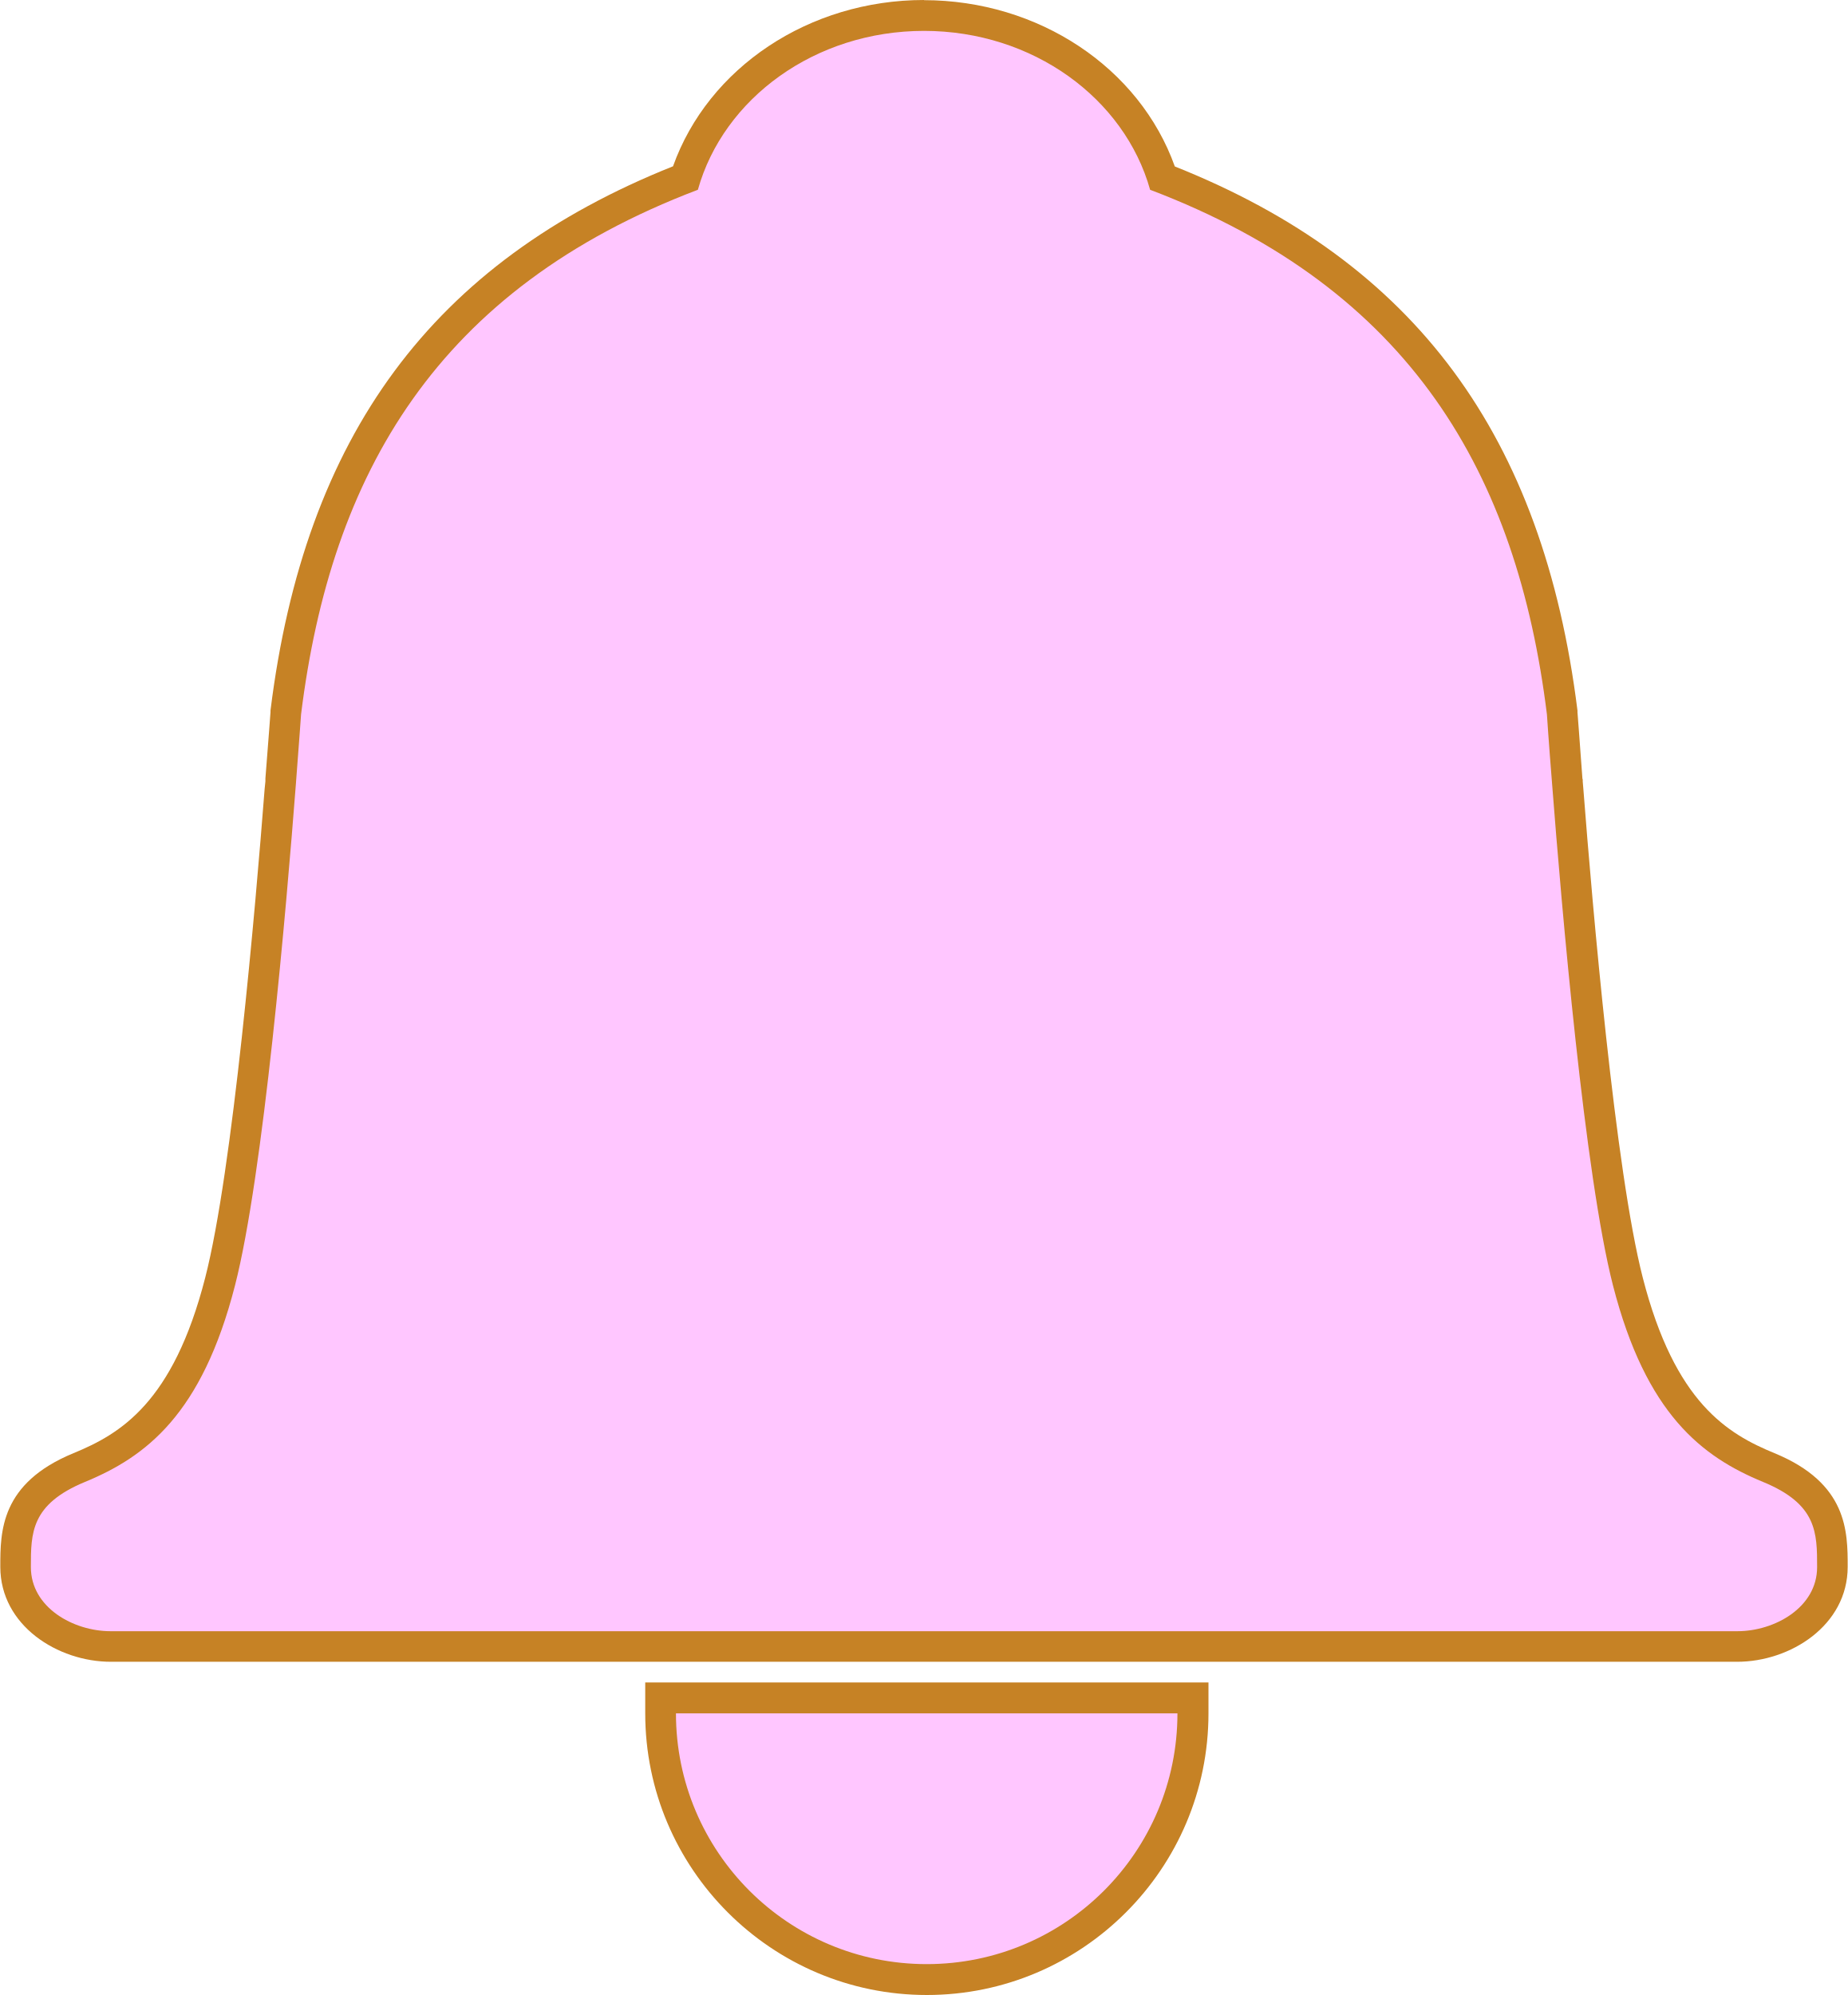
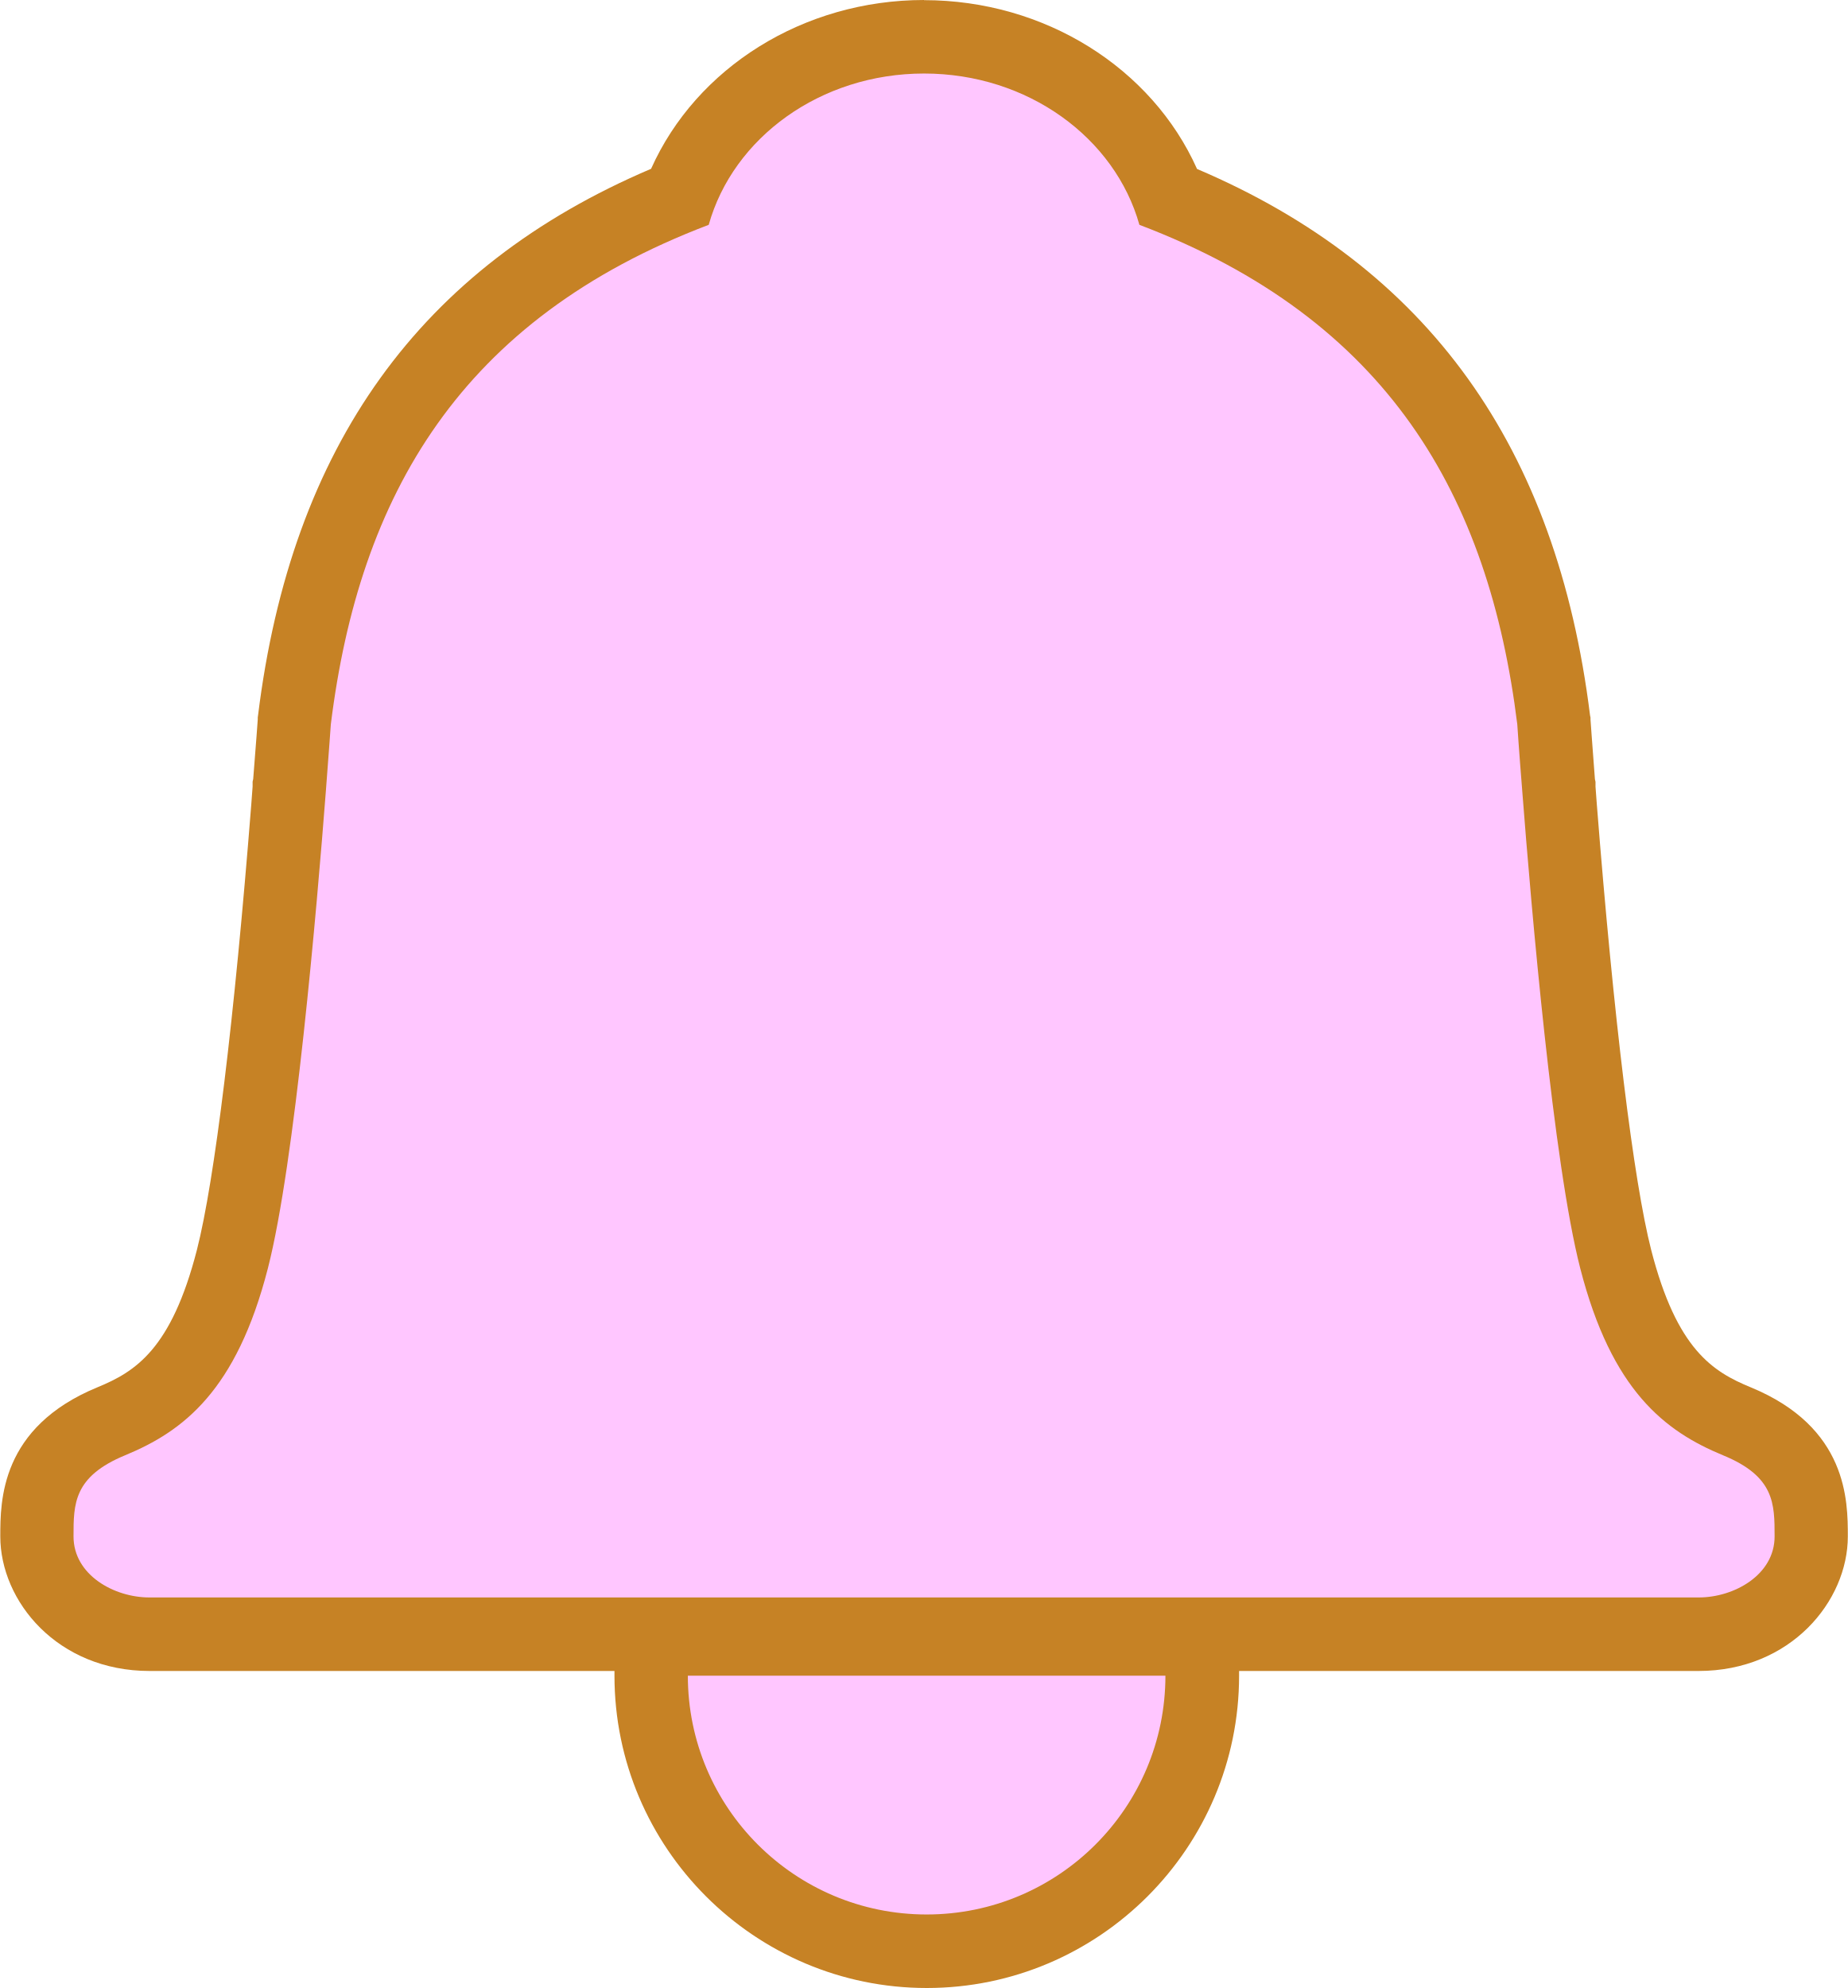
- <svg xmlns="http://www.w3.org/2000/svg" viewBox="0 0 119.67 129.2">
+ <svg xmlns="http://www.w3.org/2000/svg" viewBox="0 0 125.67 135.2">
  <defs>
    <style>.d{fill:#ffc6ff;}.e{fill:#c68225;}</style>
  </defs>
  <g id="a" />
  <g id="b">
    <g id="c">
      <g>
        <g>
-           <path class="d" d="M60.02,128.2c-9.5,0-17.24-7.73-17.24-17.24v-1h34.47v1c0,9.5-7.73,17.24-17.24,17.24Z" />
-           <path class="e" d="M76.26,110.96c0,8.97-7.27,16.24-16.24,16.24s-16.24-7.27-16.24-16.24h32.47m2-2H41.79v2c0,10.06,8.18,18.24,18.24,18.24s18.24-8.18,18.24-18.24v-2h0Z" />
+           <path class="d" d="M63.02,132.7c-10.33,0-18.74-8.4-18.74-18.74v-2.5h37.47v2.5c0,10.33-8.41,18.74-18.74,18.74Z" />
+           <path class="e" d="M79.26,113.96c0,8.97-7.27,16.24-16.24,16.24s-16.24-7.27-16.24-16.24h32.47m5-5H41.79v5c0,11.71,9.53,21.24,21.24,21.24s21.24-9.53,21.24-21.24v-5h0Z" />
        </g>
        <g>
-           <path class="d" d="M7.16,106.63c-2.96,0-6.16-1.97-6.16-5.15,0-2.33,0-4.74,4.12-6.44,3.5-1.44,7.03-3.9,9.12-12.04,1.82-7.09,3.32-24.61,3.9-32.11l.02-.28c.21-2.71,.33-4.42,.33-4.42,2.18-17.63,10.41-28.64,25.88-34.66,2-6.23,8.28-10.53,15.47-10.53s13.47,4.31,15.47,10.53c15.47,6.03,23.7,17.03,25.87,34.61,0,.06,.12,1.76,.33,4.46l.02,.22h0c.57,7.36,2.08,25.06,3.91,32.19,2.09,8.14,5.62,10.6,9.12,12.04,4.12,1.7,4.12,4.11,4.12,6.44,0,3.18-3.2,5.15-6.16,5.15H7.16Z" />
-           <path class="e" d="M59.84,2c7.06,0,12.99,4.37,14.65,10.29,16.91,6.42,23.77,18.41,25.7,33.97,0,0,.11,1.71,.33,4.43,0,0,0,0,0,.01,.63,8.17,2.12,25.42,3.95,32.55,2.14,8.33,5.76,11.09,9.71,12.72,3.51,1.44,3.51,3.29,3.51,5.52,0,2.62-2.76,4.15-5.16,4.15H7.16c-2.4,0-5.16-1.53-5.16-4.15,0-2.22,0-4.07,3.51-5.52,3.95-1.63,7.57-4.38,9.71-12.72,1.83-7.13,3.32-24.37,3.95-32.55,0,0,0,0,0-.01,.21-2.72,.33-4.43,.33-4.43,1.93-15.56,8.79-27.55,25.7-33.97,1.66-5.92,7.59-10.29,14.65-10.29m0-2c-7.45,0-13.98,4.38-16.26,10.77-15.57,6.21-23.86,17.43-26.07,35.24v.11s-.12,1.66-.33,4.29v.19l-.05,.49h0c-.59,7.63-2.07,24.74-3.85,31.66-2.08,8.1-5.49,10.11-8.53,11.36-4.74,1.95-4.74,5.08-4.74,7.36,0,3.8,3.72,6.15,7.16,6.15H112.51c3.44,0,7.16-2.35,7.16-6.15,0-2.28,0-5.41-4.74-7.36-3.04-1.25-6.45-3.26-8.53-11.36-1.78-6.92-3.26-24.04-3.85-31.66h0l-.04-.48v-.12l-.02-.07c-.2-2.63-.31-4.29-.32-4.29v-.11c-2.22-17.81-10.51-29.04-26.08-35.24-2.28-6.39-8.82-10.77-16.26-10.77h0Z" />
+           <path class="d" d="M10.16,111.13c-3.68,0-7.66-2.54-7.66-6.65,0-2.43,0-5.75,5.05-7.83,2.93-1.21,6.22-3.15,8.24-11.02,1.76-6.85,3.23-23.77,3.83-31.44l.04-.6v-.18l.02-.09c.2-2.59,.31-4.22,.31-4.23v-.14c2.23-17.93,10.56-29.26,26.18-35.56,2.42-6.47,9.08-10.89,16.66-10.89s14.24,4.42,16.66,10.89c15.62,6.3,23.95,17.63,26.17,35.56v.14s.12,1.68,.33,4.33v.17l.04,.42c.59,7.59,2.07,24.73,3.84,31.63,2.02,7.88,5.31,9.82,8.24,11.03,5.05,2.08,5.05,5.4,5.05,7.83,0,4.11-3.98,6.65-7.66,6.65H10.16Z" />
+           <path class="e" d="M62.84,5c7.06,0,12.99,4.37,14.65,10.29,16.91,6.42,23.77,18.41,25.7,33.97,0,0,.11,1.71,.33,4.43,0,0,0,0,0,.01,.63,8.17,2.12,25.42,3.95,32.55,2.14,8.33,5.76,11.09,9.71,12.72,3.51,1.44,3.51,3.29,3.51,5.52,0,2.62-2.76,4.15-5.16,4.15H10.16c-2.4,0-5.16-1.53-5.16-4.15,0-2.22,0-4.07,3.51-5.52,3.95-1.63,7.57-4.38,9.71-12.72,1.83-7.13,3.32-24.37,3.95-32.55,0,0,0,0,0-.01,.21-2.72,.33-4.43,.33-4.43,1.93-15.56,8.79-27.55,25.7-33.97,1.66-5.92,7.59-10.29,14.65-10.29m0-5c-8.22,0-15.5,4.61-18.57,11.48-15.72,6.69-24.47,18.87-26.73,37.17l-.02,.14v.14s-.11,1.57-.31,4.05l-.04,.18v.33l-.09,1.21h0c-1.15,14.62-2.5,25.62-3.7,30.31-1.74,6.76-4.19,8.28-6.77,9.34-6.6,2.72-6.6,7.73-6.6,10.14,0,4.4,3.88,9.15,10.16,9.15H115.51c6.27,0,10.16-4.75,10.16-9.15,0-2.41,0-7.42-6.6-10.14-2.58-1.06-5.03-2.57-6.77-9.33-1.2-4.69-2.55-15.69-3.7-30.31h0l-.09-1.21v-.33l-.04-.18c-.19-2.49-.3-4.04-.3-4.05v-.14l-.03-.14c-2.27-18.29-11.02-30.48-26.73-37.17-3.07-6.87-10.36-11.48-18.57-11.48h0Z" />
        </g>
      </g>
    </g>
  </g>
</svg>
